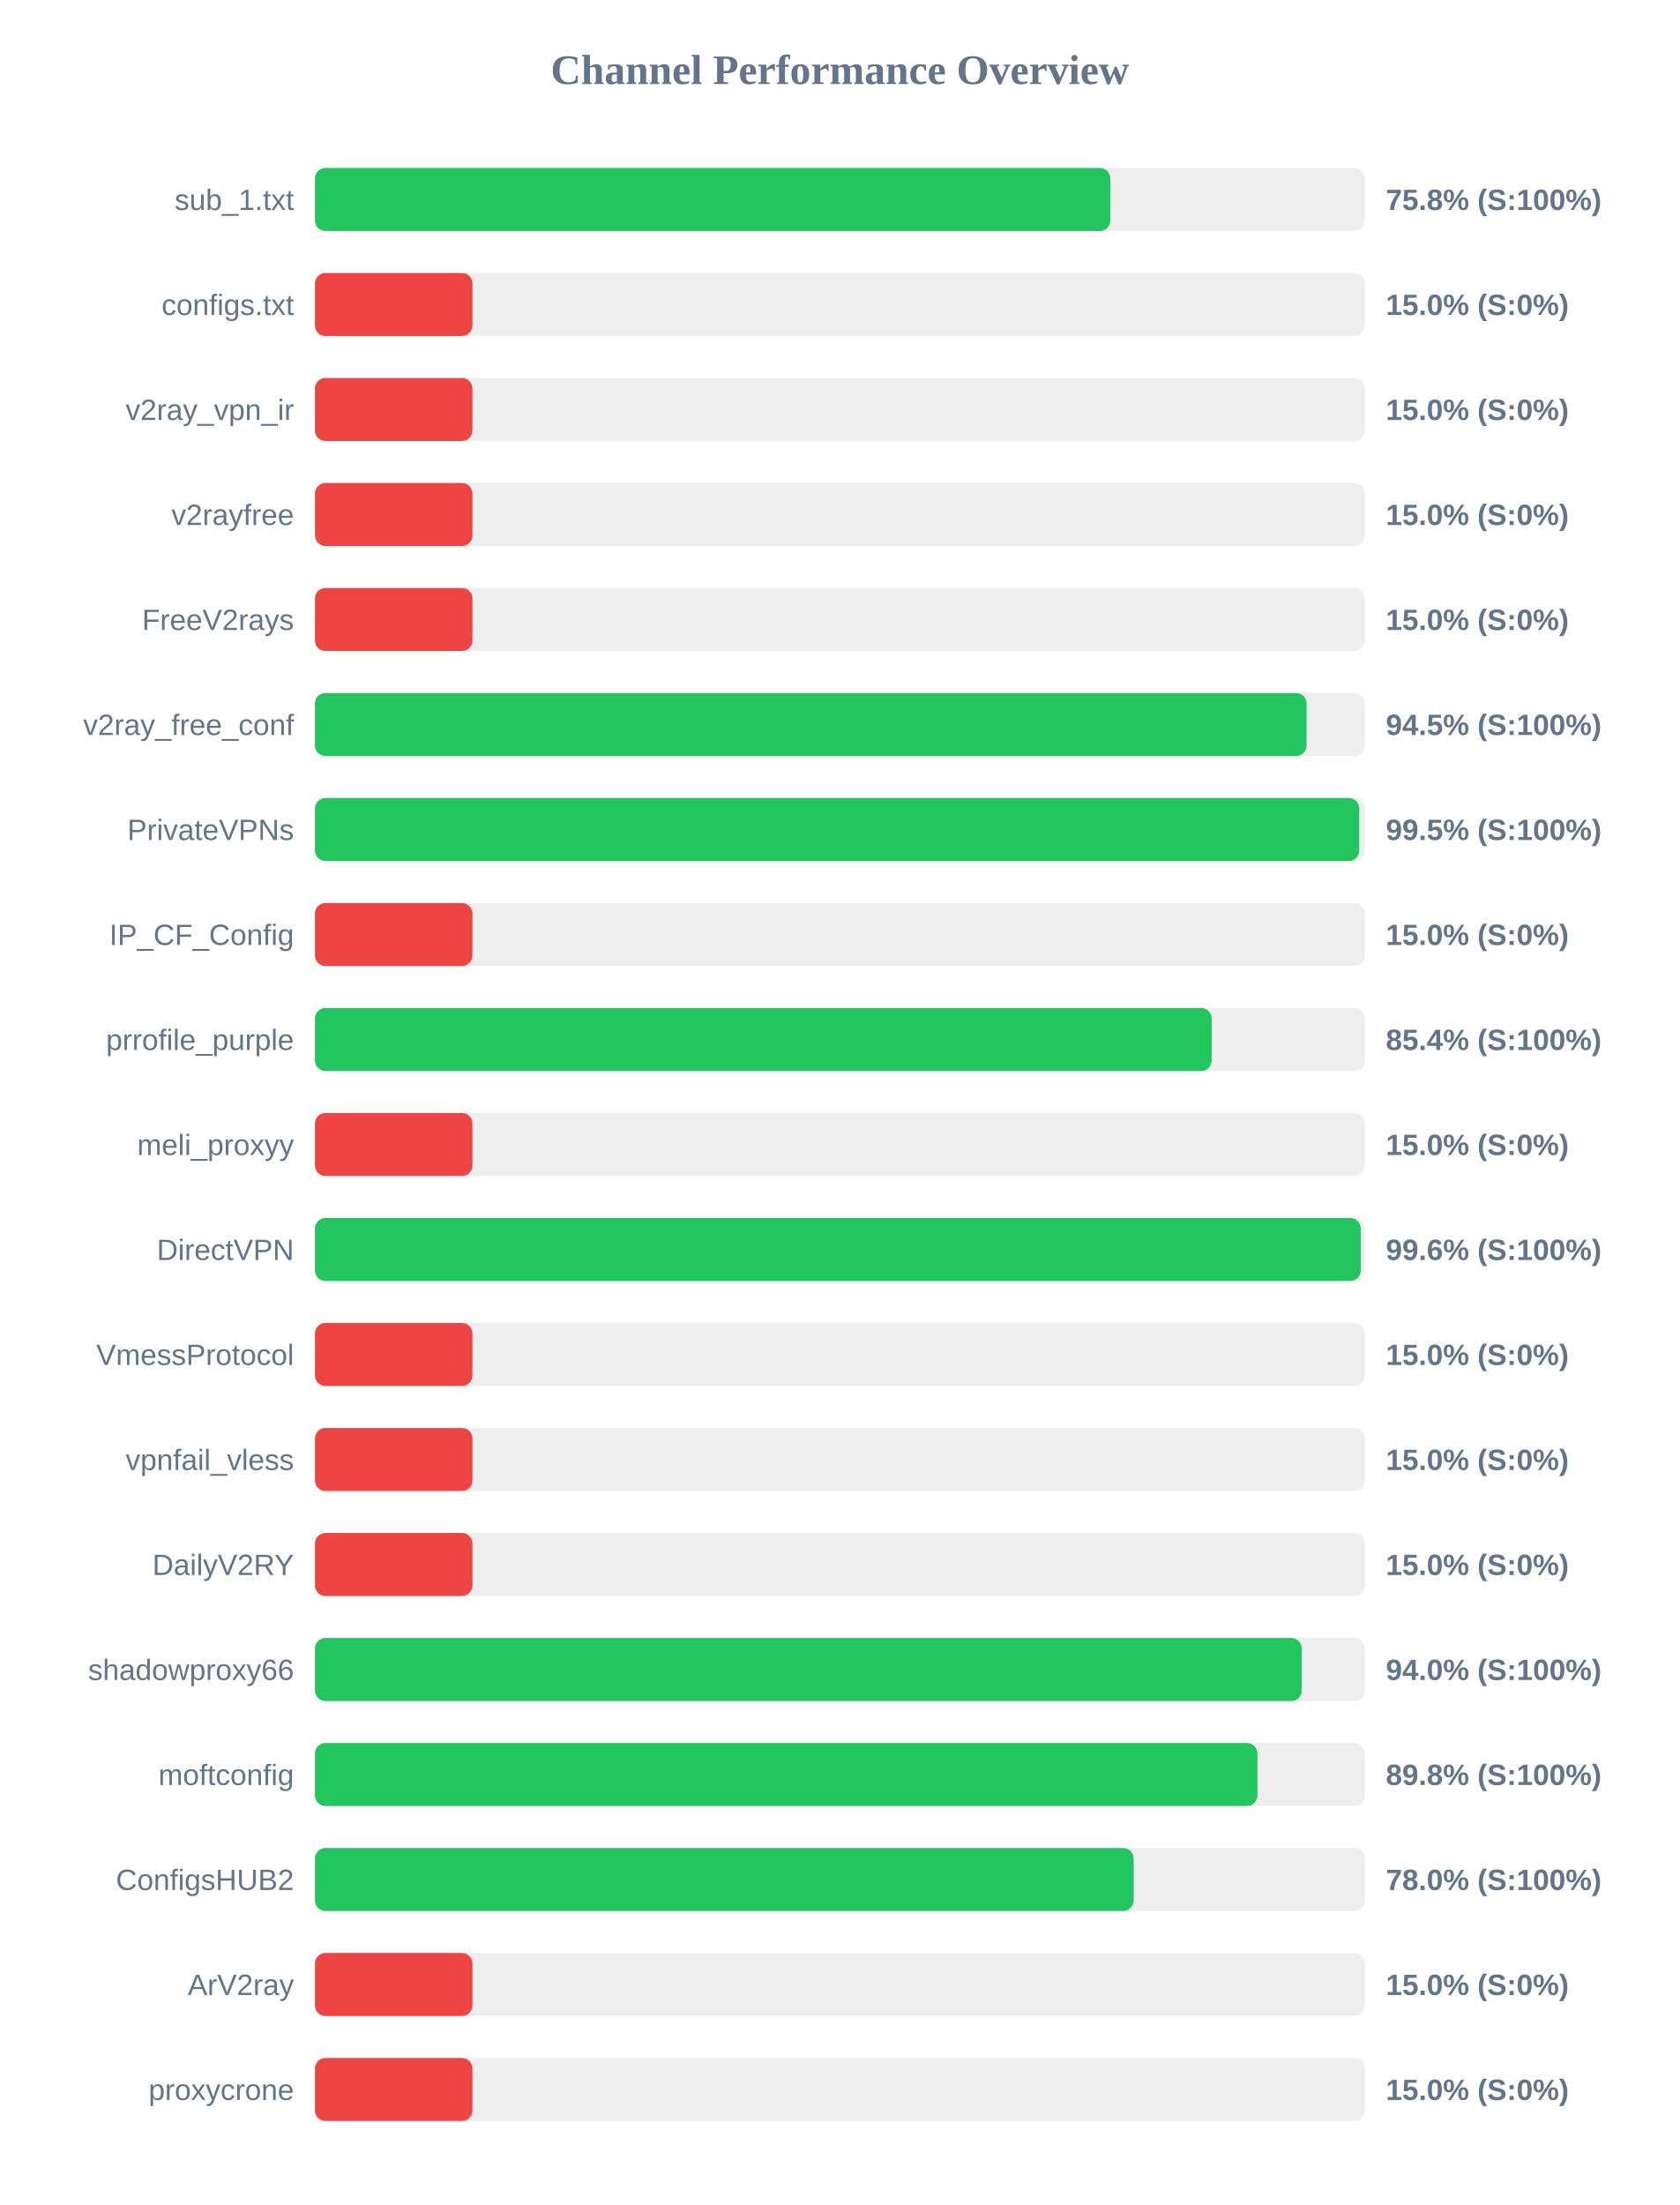
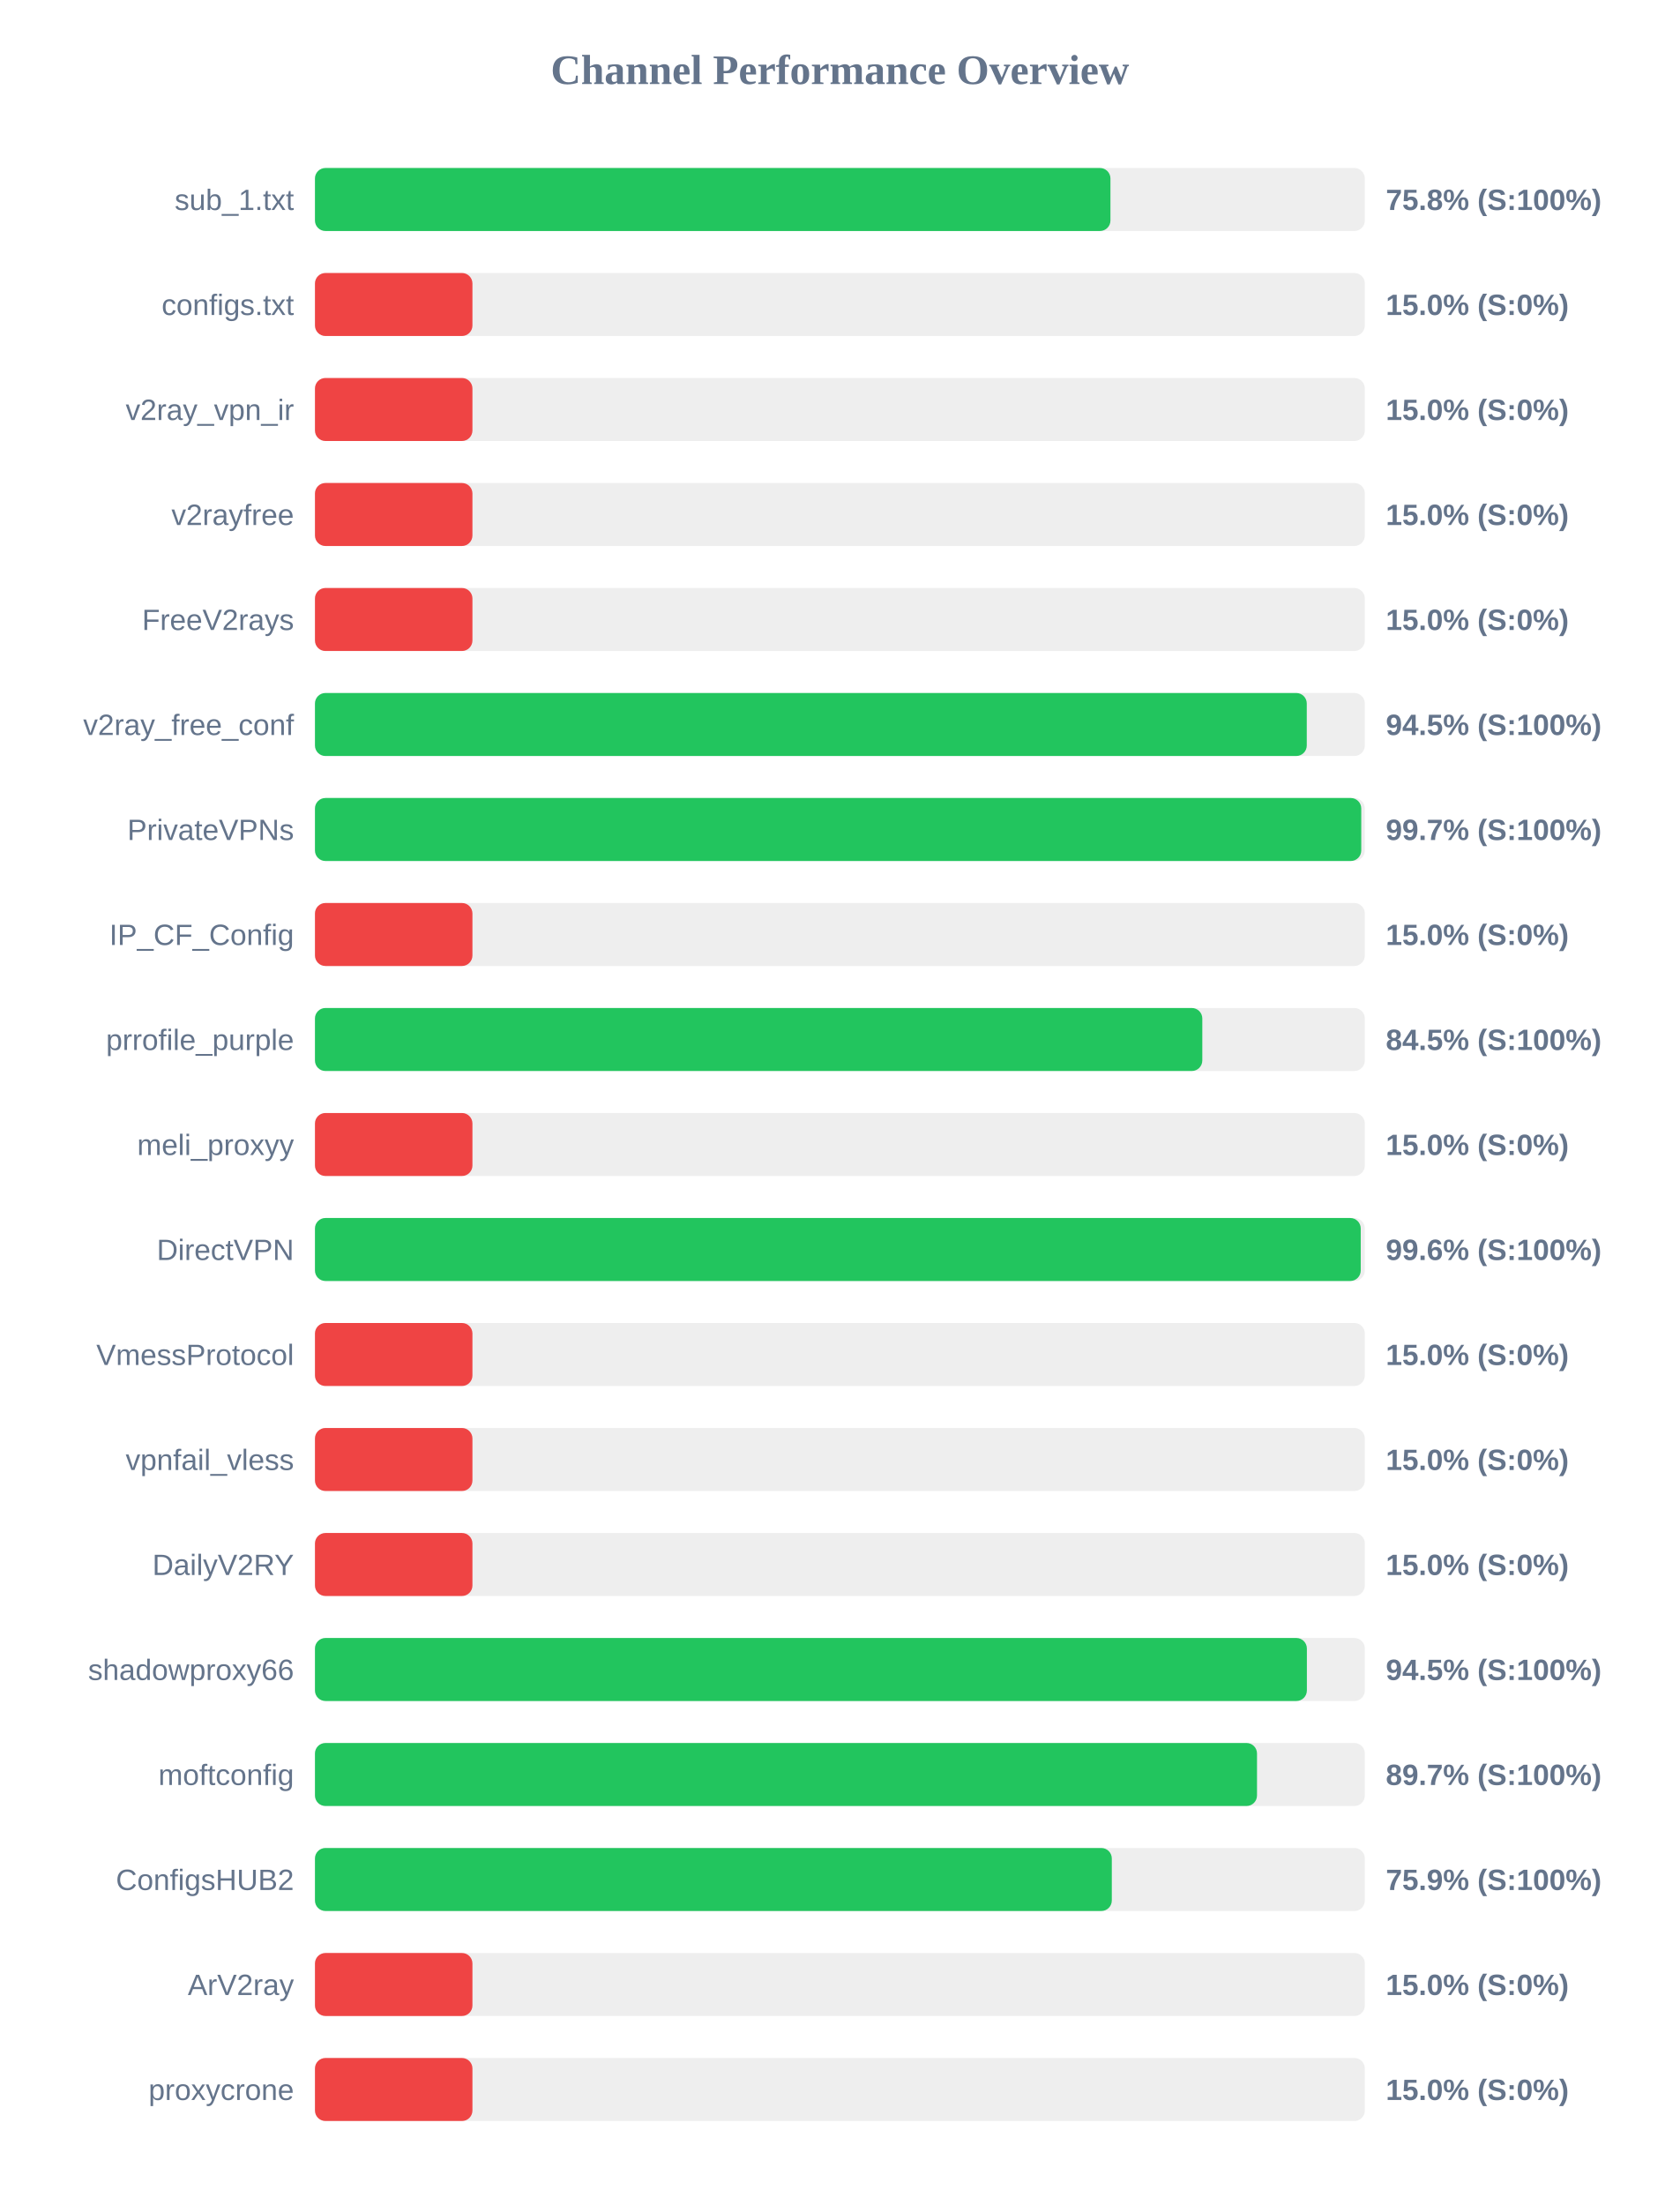
<svg xmlns="http://www.w3.org/2000/svg" width="800" height="1050" version="1.1">
  <style>
        .row { font: 14px Arial; fill: #64748b; }
        .score { font: bold 14px Arial; fill: #64748b; }
    </style>
  <text x="400" y="40" text-anchor="middle" font-size="20px" font-weight="bold" fill="#64748b">Channel Performance Overview</text>
  <rect x="150" y="80" width="500" height="30" fill="#eee" rx="5" />
-   <rect x="150" y="80" width="378.8" height="30" fill="#22c55e" rx="5" />
+   <rect x="150" y="80" width="378.85" height="30" fill="#22c55e" rx="5" />
  <text x="140" y="100" text-anchor="end" class="row">sub_1.txt</text>
  <text x="660" y="100" text-anchor="start" class="score">75.8% (S:100%)</text>
  <rect x="150" y="130" width="500" height="30" fill="#eee" rx="5" />
  <rect x="150" y="130" width="75.0" height="30" fill="#ef4444" rx="5" />
  <text x="140" y="150" text-anchor="end" class="row">configs.txt</text>
  <text x="660" y="150" text-anchor="start" class="score">15.0% (S:0%)</text>
  <rect x="150" y="180" width="500" height="30" fill="#eee" rx="5" />
  <rect x="150" y="180" width="75.0" height="30" fill="#ef4444" rx="5" />
  <text x="140" y="200" text-anchor="end" class="row">v2ray_vpn_ir</text>
  <text x="660" y="200" text-anchor="start" class="score">15.0% (S:0%)</text>
  <rect x="150" y="230" width="500" height="30" fill="#eee" rx="5" />
  <rect x="150" y="230" width="75.0" height="30" fill="#ef4444" rx="5" />
  <text x="140" y="250" text-anchor="end" class="row">v2rayfree</text>
  <text x="660" y="250" text-anchor="start" class="score">15.0% (S:0%)</text>
  <rect x="150" y="280" width="500" height="30" fill="#eee" rx="5" />
  <rect x="150" y="280" width="75.0" height="30" fill="#ef4444" rx="5" />
  <text x="140" y="300" text-anchor="end" class="row">FreeV2rays</text>
  <text x="660" y="300" text-anchor="start" class="score">15.0% (S:0%)</text>
  <rect x="150" y="330" width="500" height="30" fill="#eee" rx="5" />
-   <rect x="150" y="330" width="472.25" height="30" fill="#22c55e" rx="5" />
+   <rect x="150" y="330" width="472.35" height="30" fill="#22c55e" rx="5" />
  <text x="140" y="350" text-anchor="end" class="row">v2ray_free_conf</text>
  <text x="660" y="350" text-anchor="start" class="score">94.5% (S:100%)</text>
  <rect x="150" y="380" width="500" height="30" fill="#eee" rx="5" />
-   <rect x="150" y="380" width="497.35" height="30" fill="#22c55e" rx="5" />
+   <rect x="150" y="380" width="498.3" height="30" fill="#22c55e" rx="5" />
  <text x="140" y="400" text-anchor="end" class="row">PrivateVPNs</text>
-   <text x="660" y="400" text-anchor="start" class="score">99.5% (S:100%)</text>
+   <text x="660" y="400" text-anchor="start" class="score">99.7% (S:100%)</text>
  <rect x="150" y="430" width="500" height="30" fill="#eee" rx="5" />
  <rect x="150" y="430" width="75.0" height="30" fill="#ef4444" rx="5" />
  <text x="140" y="450" text-anchor="end" class="row">IP_CF_Config</text>
  <text x="660" y="450" text-anchor="start" class="score">15.0% (S:0%)</text>
  <rect x="150" y="480" width="500" height="30" fill="#eee" rx="5" />
-   <rect x="150" y="480" width="427.05" height="30" fill="#22c55e" rx="5" />
+   <rect x="150" y="480" width="422.6" height="30" fill="#22c55e" rx="5" />
  <text x="140" y="500" text-anchor="end" class="row">prrofile_purple</text>
-   <text x="660" y="500" text-anchor="start" class="score">85.4% (S:100%)</text>
+   <text x="660" y="500" text-anchor="start" class="score">84.5% (S:100%)</text>
  <rect x="150" y="530" width="500" height="30" fill="#eee" rx="5" />
  <rect x="150" y="530" width="75.0" height="30" fill="#ef4444" rx="5" />
  <text x="140" y="550" text-anchor="end" class="row">meli_proxyy</text>
  <text x="660" y="550" text-anchor="start" class="score">15.0% (S:0%)</text>
  <rect x="150" y="580" width="500" height="30" fill="#eee" rx="5" />
  <rect x="150" y="580" width="498.05" height="30" fill="#22c55e" rx="5" />
  <text x="140" y="600" text-anchor="end" class="row">DirectVPN</text>
  <text x="660" y="600" text-anchor="start" class="score">99.6% (S:100%)</text>
  <rect x="150" y="630" width="500" height="30" fill="#eee" rx="5" />
  <rect x="150" y="630" width="75.0" height="30" fill="#ef4444" rx="5" />
  <text x="140" y="650" text-anchor="end" class="row">VmessProtocol</text>
  <text x="660" y="650" text-anchor="start" class="score">15.0% (S:0%)</text>
  <rect x="150" y="680" width="500" height="30" fill="#eee" rx="5" />
  <rect x="150" y="680" width="75.0" height="30" fill="#ef4444" rx="5" />
  <text x="140" y="700" text-anchor="end" class="row">vpnfail_vless</text>
  <text x="660" y="700" text-anchor="start" class="score">15.0% (S:0%)</text>
  <rect x="150" y="730" width="500" height="30" fill="#eee" rx="5" />
  <rect x="150" y="730" width="75.0" height="30" fill="#ef4444" rx="5" />
  <text x="140" y="750" text-anchor="end" class="row">DailyV2RY</text>
  <text x="660" y="750" text-anchor="start" class="score">15.0% (S:0%)</text>
  <rect x="150" y="780" width="500" height="30" fill="#eee" rx="5" />
-   <rect x="150" y="780" width="469.95" height="30" fill="#22c55e" rx="5" />
+   <rect x="150" y="780" width="472.4" height="30" fill="#22c55e" rx="5" />
  <text x="140" y="800" text-anchor="end" class="row">shadowproxy66</text>
-   <text x="660" y="800" text-anchor="start" class="score">94.0% (S:100%)</text>
+   <text x="660" y="800" text-anchor="start" class="score">94.5% (S:100%)</text>
  <rect x="150" y="830" width="500" height="30" fill="#eee" rx="5" />
-   <rect x="150" y="830" width="448.85" height="30" fill="#22c55e" rx="5" />
+   <rect x="150" y="830" width="448.65" height="30" fill="#22c55e" rx="5" />
  <text x="140" y="850" text-anchor="end" class="row">moftconfig</text>
-   <text x="660" y="850" text-anchor="start" class="score">89.8% (S:100%)</text>
+   <text x="660" y="850" text-anchor="start" class="score">89.7% (S:100%)</text>
  <rect x="150" y="880" width="500" height="30" fill="#eee" rx="5" />
-   <rect x="150" y="880" width="389.9" height="30" fill="#22c55e" rx="5" />
+   <rect x="150" y="880" width="379.5" height="30" fill="#22c55e" rx="5" />
  <text x="140" y="900" text-anchor="end" class="row">ConfigsHUB2</text>
-   <text x="660" y="900" text-anchor="start" class="score">78.0% (S:100%)</text>
+   <text x="660" y="900" text-anchor="start" class="score">75.9% (S:100%)</text>
  <rect x="150" y="930" width="500" height="30" fill="#eee" rx="5" />
  <rect x="150" y="930" width="75.0" height="30" fill="#ef4444" rx="5" />
  <text x="140" y="950" text-anchor="end" class="row">ArV2ray</text>
  <text x="660" y="950" text-anchor="start" class="score">15.0% (S:0%)</text>
  <rect x="150" y="980" width="500" height="30" fill="#eee" rx="5" />
  <rect x="150" y="980" width="75.0" height="30" fill="#ef4444" rx="5" />
  <text x="140" y="1000" text-anchor="end" class="row">proxycrone</text>
  <text x="660" y="1000" text-anchor="start" class="score">15.0% (S:0%)</text>
</svg>
